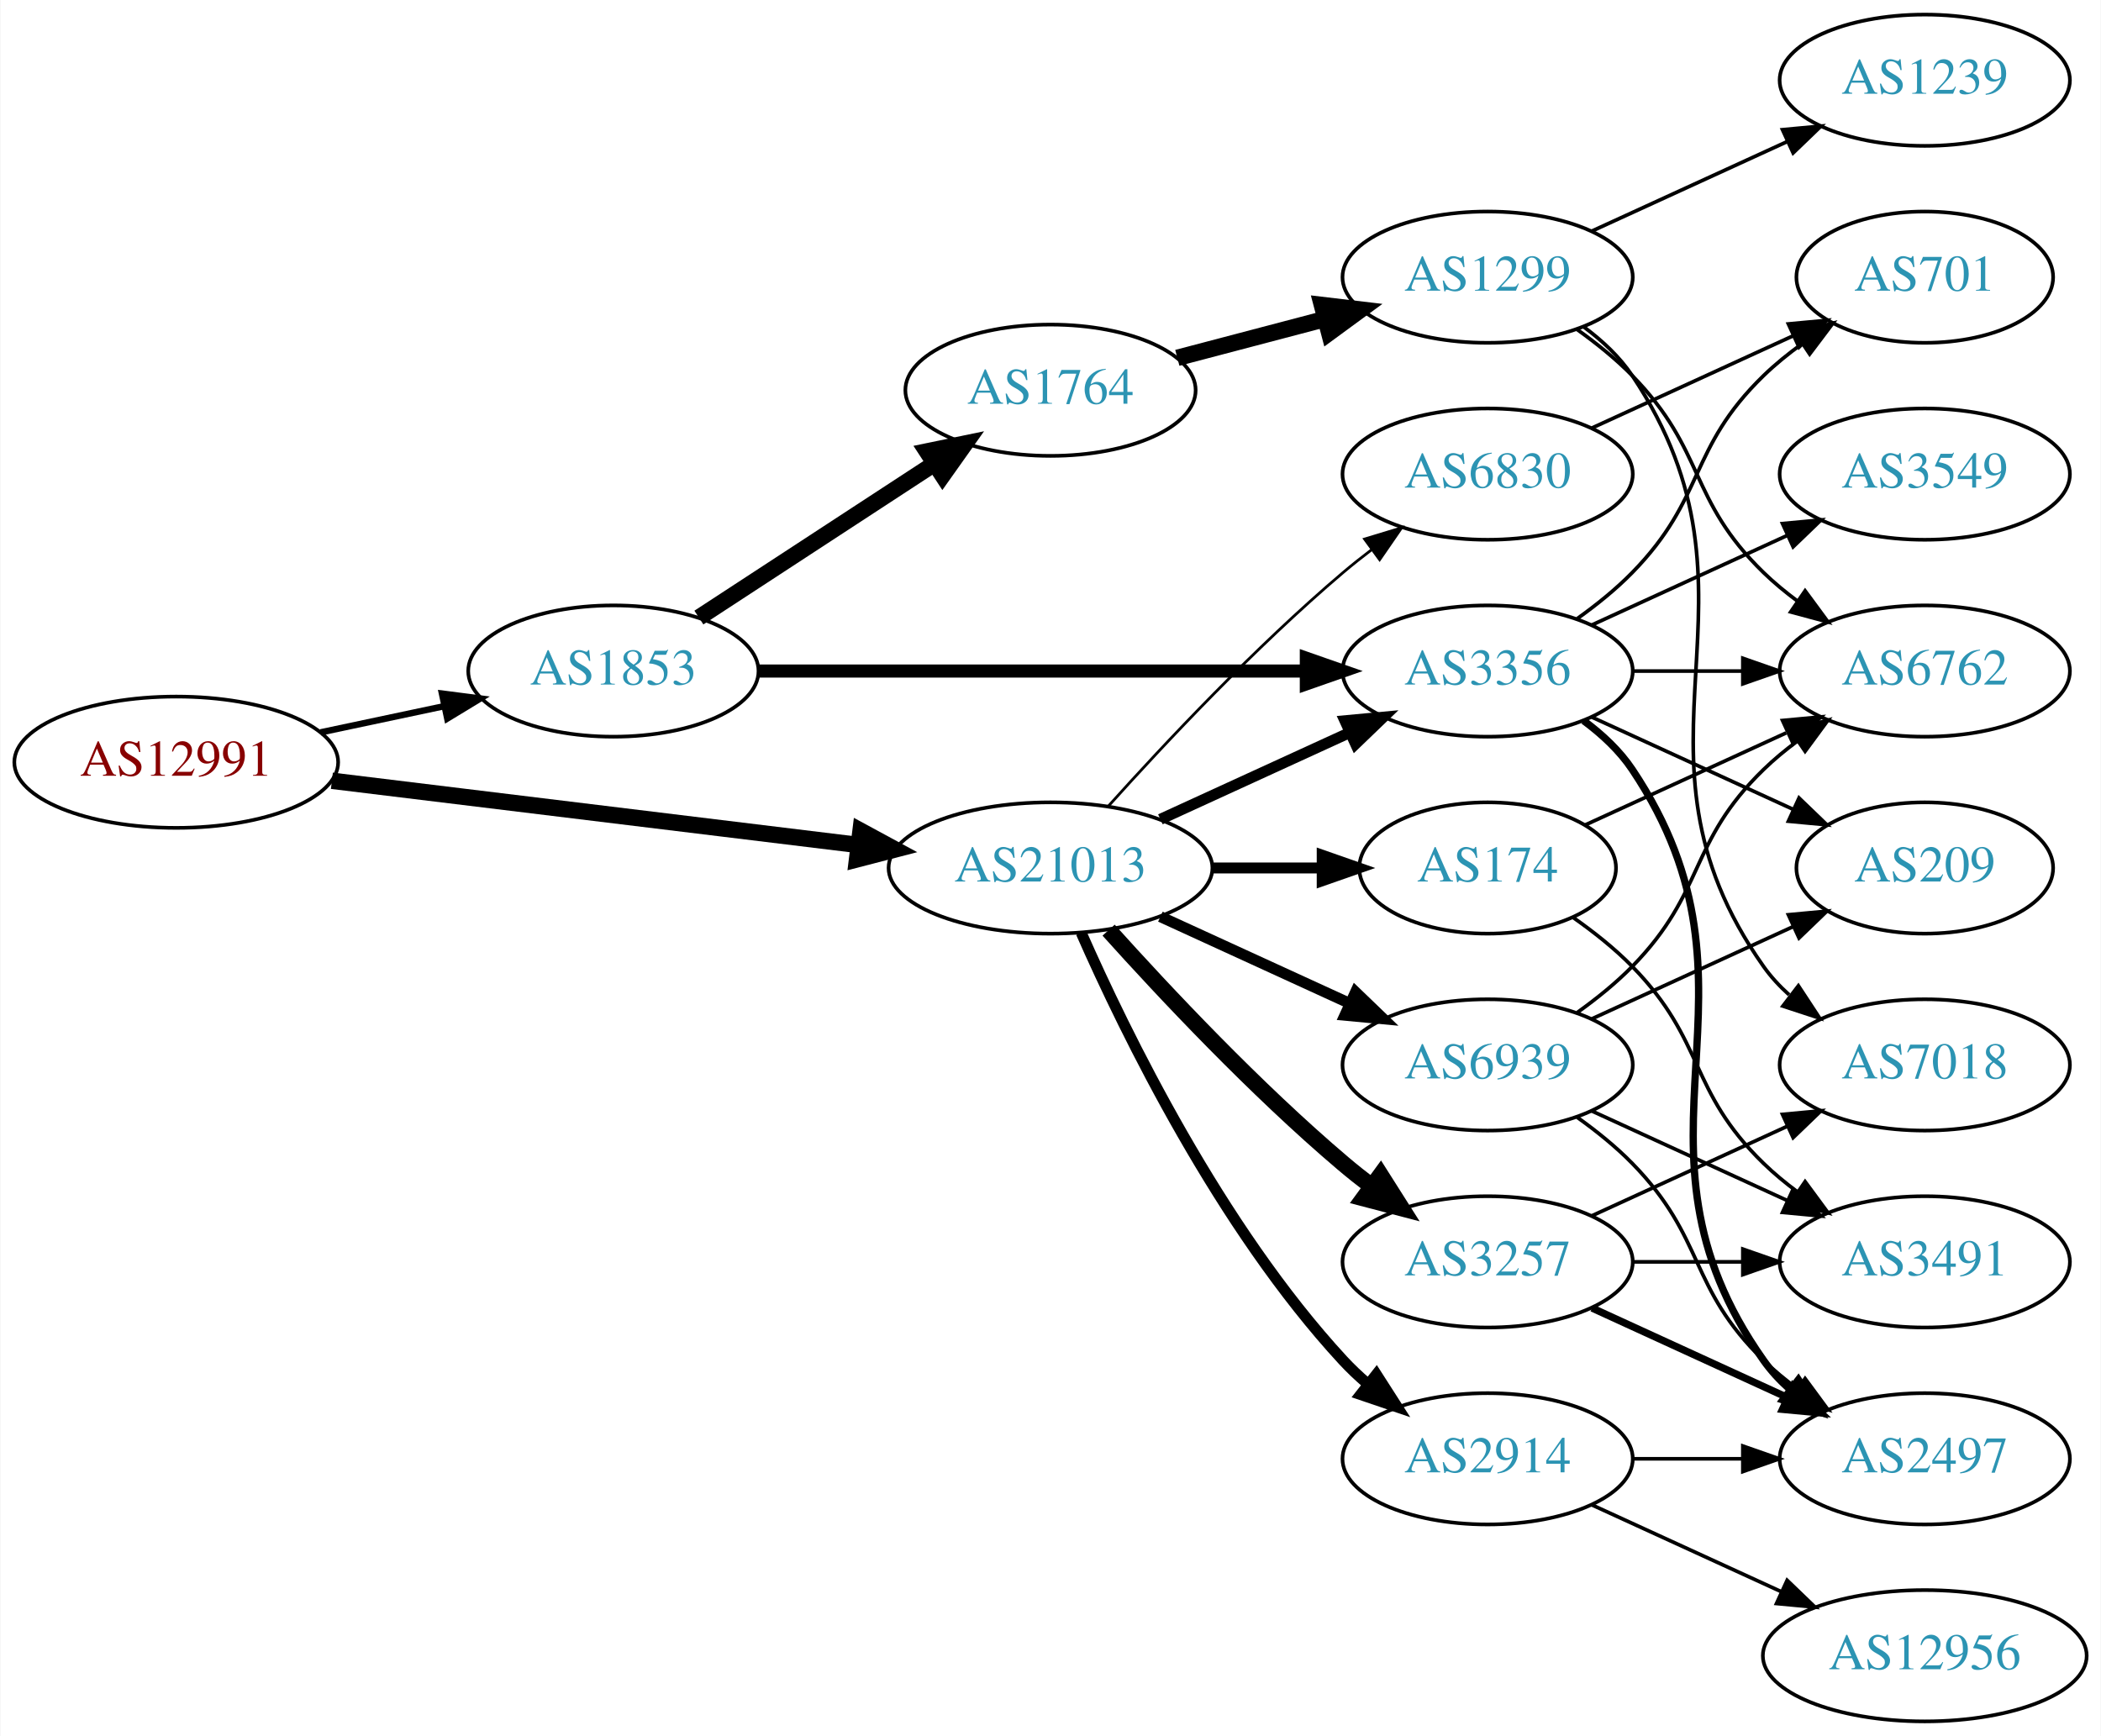
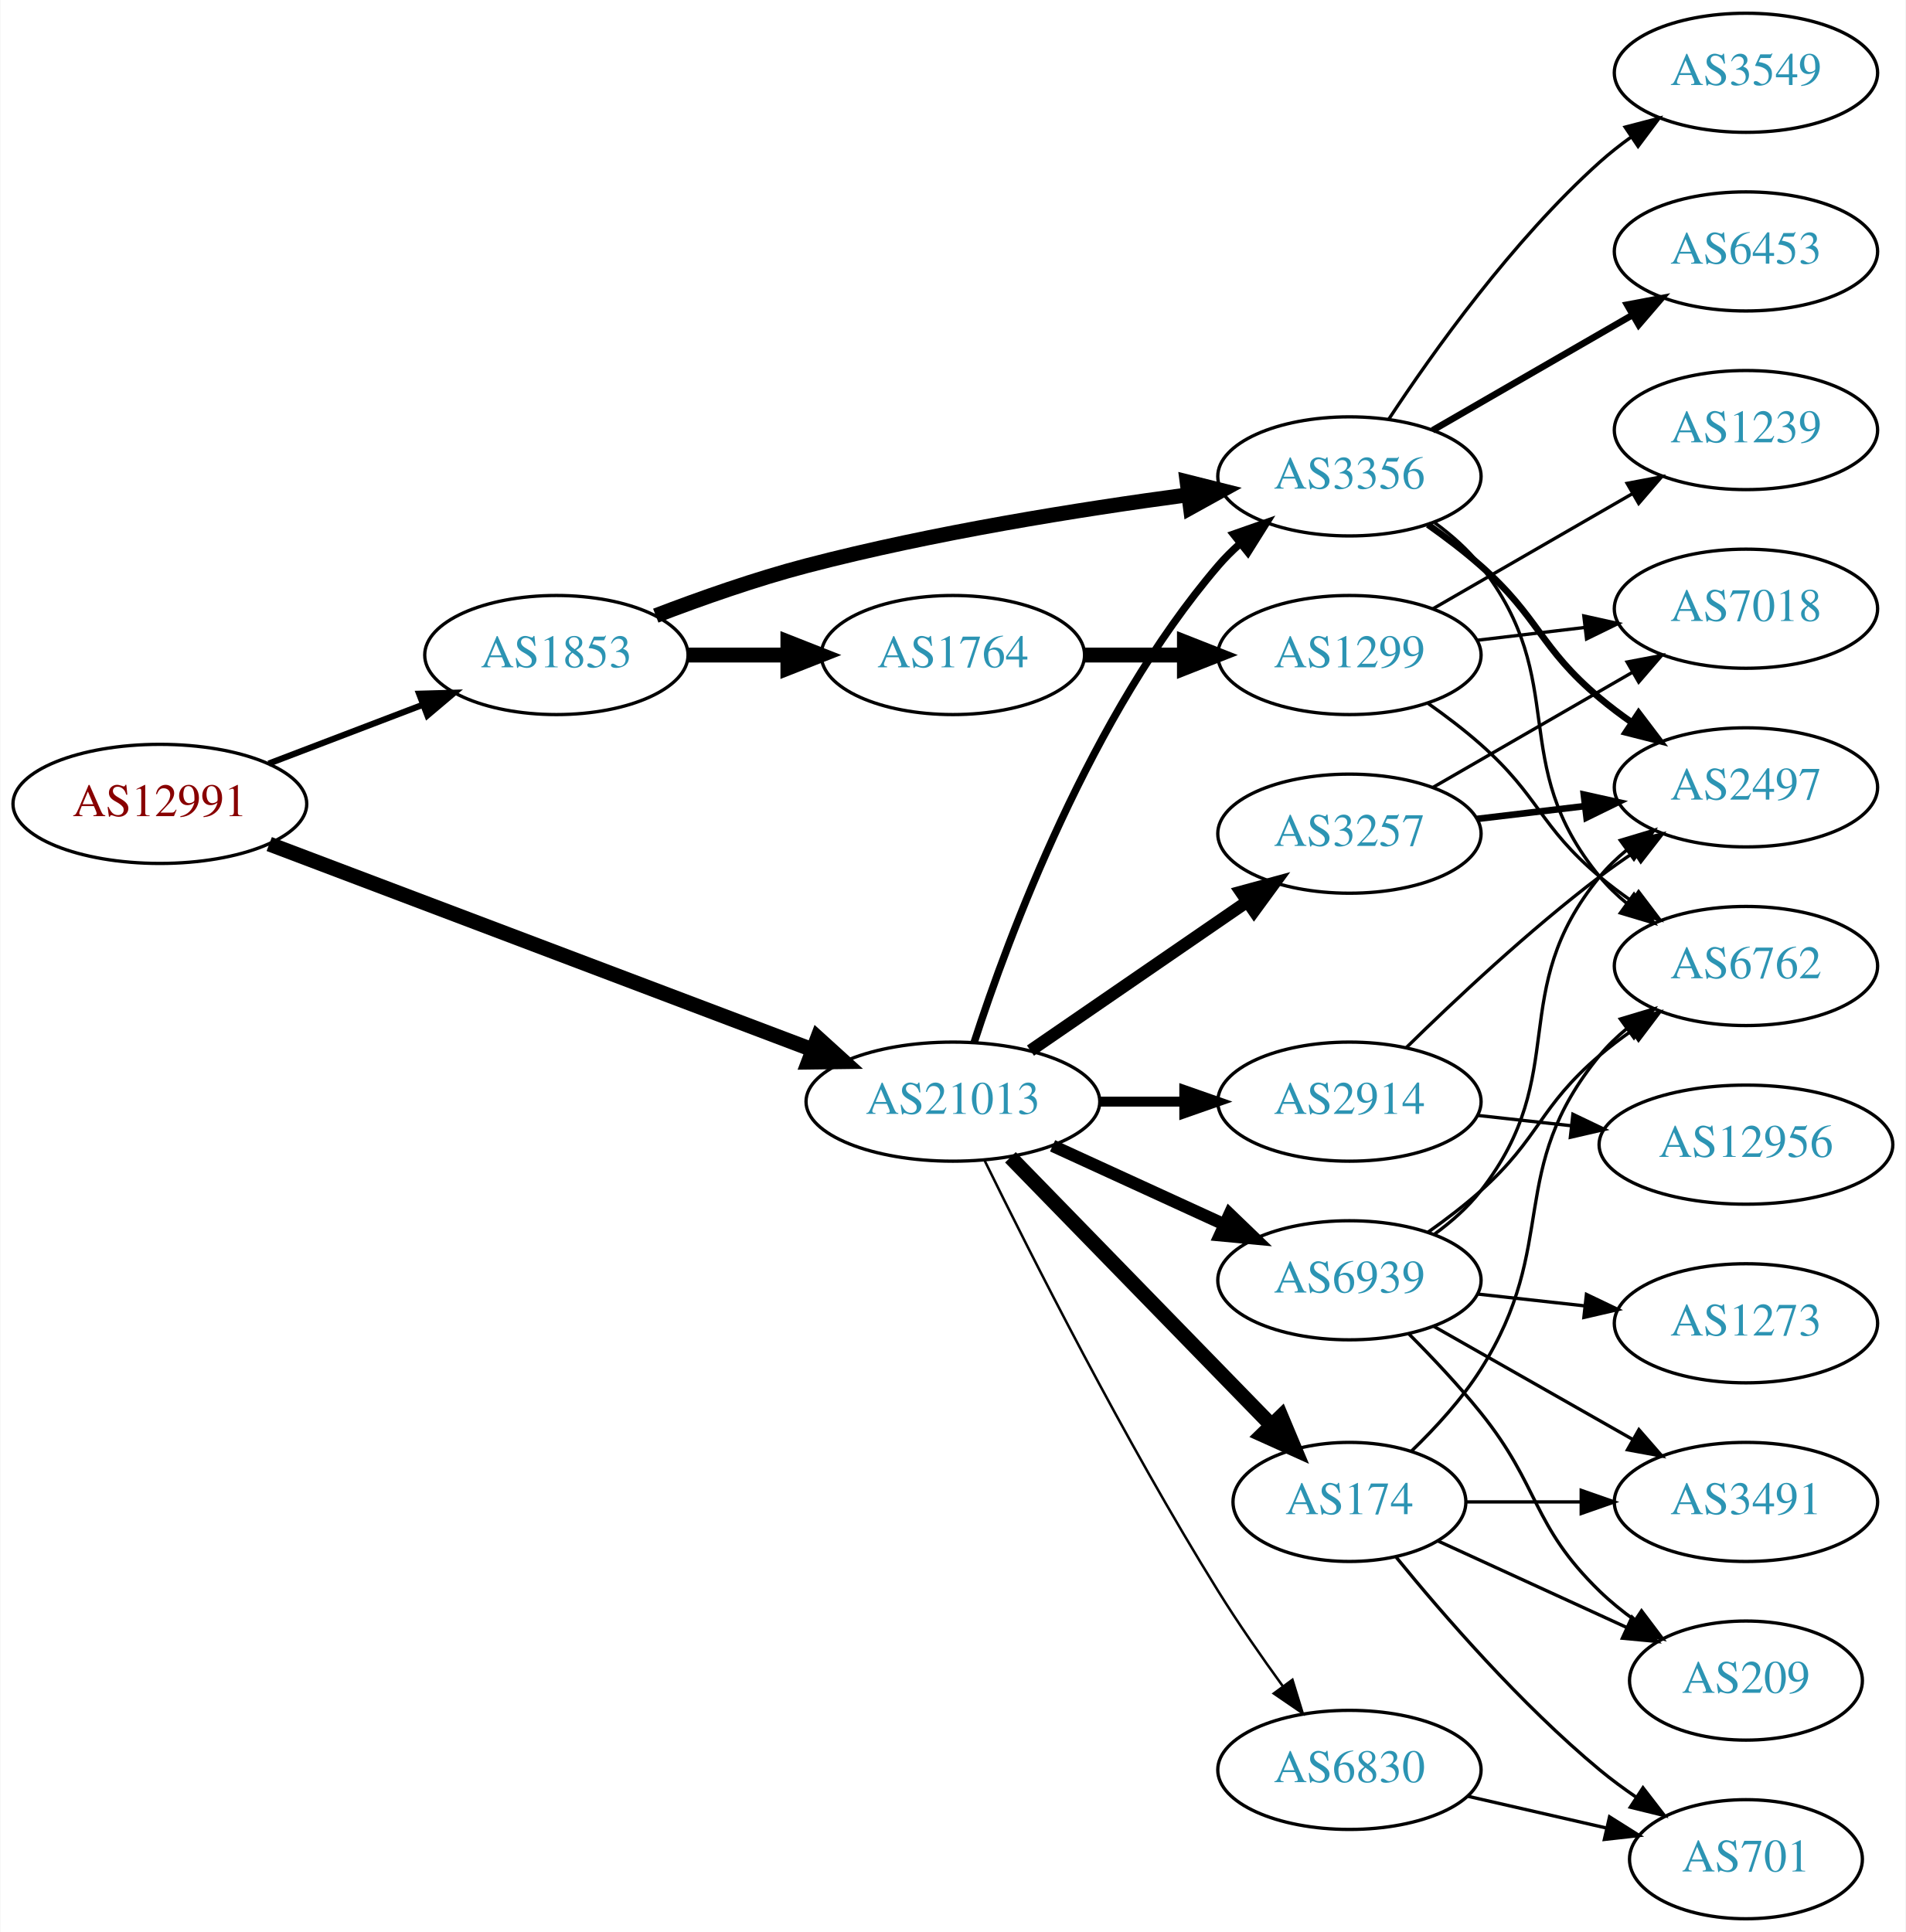
- <svg xmlns="http://www.w3.org/2000/svg" xmlns:xlink="http://www.w3.org/1999/xlink" width="576pt" height="476pt" viewBox="0.00 0.00 575.76 476.00">
-   <g id="graph0" class="graph" transform="scale(1 1) rotate(0) translate(4 472)">
-     <polygon fill="white" stroke="none" points="-4,4 -4,-472 571.762,-472 571.762,4 -4,4" />
+ <svg xmlns="http://www.w3.org/2000/svg" xmlns:xlink="http://www.w3.org/1999/xlink" width="576pt" height="584pt" viewBox="0.00 0.00 575.76 584.00">
+   <g id="graph0" class="graph" transform="scale(1 1) rotate(0) translate(4 580)">
+     <polygon fill="white" stroke="none" points="-4,4 -4,-580 571.762,-580 571.762,4 -4,4" />
    <g id="node1" class="node">
      <g id="a_node1">
        <a xlink:href="/asn/12991" xlink:title="AS12991 ~ Rechenzentrum [AT]">
-           <ellipse fill="#ffffff" stroke="black" cx="44.196" cy="-263" rx="44.393" ry="18" />
-           <text text-anchor="middle" x="44.196" y="-259.3" font-family="Times,serif" font-size="14.00" fill="#880000">AS12991</text>
+           <ellipse fill="#ffffff" stroke="black" cx="44.196" cy="-337" rx="44.393" ry="18" />
+           <text text-anchor="middle" x="44.196" y="-333.3" font-family="Times,serif" font-size="14.00" fill="#880000">AS12991</text>
        </a>
      </g>
    </g>
    <g id="node2" class="node">
      <g id="a_node2">
        <a xlink:href="/asn/1853" xlink:title="AS1853 ~ ACOnet Backbone [AT]">
-           <ellipse fill="#ffffff" stroke="black" cx="164.039" cy="-288" rx="39.794" ry="18" />
-           <text text-anchor="middle" x="164.039" y="-284.3" font-family="Times,serif" font-size="14.00" fill="#2c94b3">AS1853</text>
+           <ellipse fill="#ffffff" stroke="black" cx="164.039" cy="-382" rx="39.794" ry="18" />
+           <text text-anchor="middle" x="164.039" y="-378.3" font-family="Times,serif" font-size="14.00" fill="#2c94b3">AS1853</text>
        </a>
      </g>
    </g>
    <g id="edge1" class="edge">
-       <path fill="none" stroke="black" stroke-width="1.761" d="M83.782,-271.186C94.575,-273.476 106.404,-275.985 117.556,-278.351" />
-       <polygon fill="black" stroke="black" stroke-width="1.761" points="117.048,-281.821 127.557,-280.473 118.501,-274.974 117.048,-281.821" />
+       <path fill="none" stroke="black" stroke-width="1.875" d="M77.086,-349.178C91.4,-354.644 108.432,-361.148 123.544,-366.918" />
+       <polygon fill="black" stroke="black" stroke-width="1.875" points="122.559,-370.289 133.15,-370.586 125.056,-363.749 122.559,-370.289" />
    </g>
    <g id="node3" class="node">
      <g id="a_node3">
        <a xlink:href="/asn/21013" xlink:title="AS21013 ~ Wels, AT [AT]">
-           <ellipse fill="#ffffff" stroke="black" cx="283.881" cy="-234" rx="44.393" ry="18" />
-           <text text-anchor="middle" x="283.881" y="-230.3" font-family="Times,serif" font-size="14.00" fill="#2c94b3">AS21013</text>
+           <ellipse fill="#ffffff" stroke="black" cx="283.881" cy="-247" rx="44.393" ry="18" />
+           <text text-anchor="middle" x="283.881" y="-243.3" font-family="Times,serif" font-size="14.00" fill="#2c94b3">AS21013</text>
        </a>
      </g>
    </g>
    <g id="edge2" class="edge">
-       <path fill="none" stroke="black" stroke-width="4.5" d="M86.87,-257.915C127.052,-253.013 187.969,-245.58 231.215,-240.304" />
-       <polygon fill="black" stroke="black" stroke-width="4.5" points="231.806,-244.198 241.255,-239.079 230.852,-236.381 231.806,-244.198" />
+       <path fill="none" stroke="black" stroke-width="4.5" d="M77.251,-324.862C119.721,-308.781 194.704,-280.389 241.434,-262.694" />
+       <polygon fill="black" stroke="black" stroke-width="4.5" points="242.997,-266.312 250.955,-259.089 240.209,-258.948 242.997,-266.312" />
    </g>
    <g id="node4" class="node">
      <g id="a_node4">
-         <a xlink:href="/asn/1764" xlink:title="AS1764 ~ NEXTLAYER-AS [AT]">
-           <ellipse fill="#ffffff" stroke="black" cx="283.881" cy="-365" rx="39.794" ry="18" />
-           <text text-anchor="middle" x="283.881" y="-361.3" font-family="Times,serif" font-size="14.00" fill="#2c94b3">AS1764</text>
+         <a xlink:href="/asn/3356" xlink:title="AS3356 ~ Level 3 Parent, LLC [US]">
+           <ellipse fill="#ffffff" stroke="black" cx="403.724" cy="-436" rx="39.794" ry="18" />
+           <text text-anchor="middle" x="403.724" y="-432.3" font-family="Times,serif" font-size="14.00" fill="#2c94b3">AS3356</text>
        </a>
      </g>
    </g>
    <g id="edge3" class="edge">
-       <path fill="none" stroke="black" stroke-width="4.5" d="M187.481,-302.664C205.747,-314.599 231.724,-331.573 251.959,-344.795" />
-       <polygon fill="black" stroke="black" stroke-width="4.5" points="249.997,-348.216 260.522,-350.39 254.305,-341.624 249.997,-348.216" />
+       <path fill="none" stroke="black" stroke-width="4.5" d="M194.074,-393.903C207.731,-399.138 224.352,-404.993 239.685,-409 277.883,-418.981 322.124,-426.033 354.875,-430.421" />
+       <polygon fill="black" stroke="black" stroke-width="4.5" points="354.657,-434.364 365.082,-431.753 355.675,-426.555 354.657,-434.364" />
    </g>
    <g id="node5" class="node">
      <g id="a_node5">
-         <a xlink:href="/asn/3356" xlink:title="AS3356 ~ Level 3 Parent, LLC [US]">
-           <ellipse fill="#ffffff" stroke="black" cx="403.724" cy="-288" rx="39.794" ry="18" />
-           <text text-anchor="middle" x="403.724" y="-284.3" font-family="Times,serif" font-size="14.00" fill="#2c94b3">AS3356</text>
+         <a xlink:href="/asn/1764" xlink:title="AS1764 ~ NEXTLAYER-AS [AT]">
+           <ellipse fill="#ffffff" stroke="black" cx="283.881" cy="-382" rx="39.794" ry="18" />
+           <text text-anchor="middle" x="283.881" y="-378.3" font-family="Times,serif" font-size="14.00" fill="#2c94b3">AS1764</text>
        </a>
      </g>
    </g>
    <g id="edge4" class="edge">
-       <path fill="none" stroke="black" stroke-width="3.6" d="M203.756,-288C244.674,-288 309.314,-288 353.749,-288" />
-       <polygon fill="black" stroke="black" stroke-width="3.6" points="354.023,-291.5 364.023,-288 354.023,-284.5 354.023,-291.5" />
-     </g>
-     <g id="edge19" class="edge">
-       <path fill="none" stroke="black" stroke-width="3" d="M314.011,-247.348C329.622,-254.502 349.02,-263.391 365.692,-271.03" />
-       <polygon fill="black" stroke="black" stroke-width="3" points="364.595,-274.378 375.144,-275.362 367.511,-268.014 364.595,-274.378" />
+       <path fill="none" stroke="black" stroke-width="4.5" d="M203.951,-382C213.505,-382 223.854,-382 233.817,-382" />
+       <polygon fill="black" stroke="black" stroke-width="4.5" points="234.009,-385.938 244.009,-382 234.009,-378.063 234.009,-385.938" />
+     </g>
+     <g id="edge18" class="edge">
+       <path fill="none" stroke="black" stroke-width="2.25" d="M290.328,-264.991C300.642,-296.816 325.505,-363.927 364.077,-409 366.023,-411.274 368.201,-413.449 370.506,-415.507" />
+       <polygon fill="black" stroke="black" stroke-width="2.25" points="368.676,-418.524 378.675,-422.027 373.043,-413.053 368.676,-418.524" />
+     </g>
+     <g id="node13" class="node">
+       <g id="a_node13">
+         <a xlink:href="/asn/174" xlink:title="AS174 ~ Cogent Communications [US]">
+           <ellipse fill="#ffffff" stroke="black" cx="403.724" cy="-126" rx="35.194" ry="18" />
+           <text text-anchor="middle" x="403.724" y="-122.3" font-family="Times,serif" font-size="14.00" fill="#2c94b3">AS174</text>
+         </a>
+       </g>
+     </g>
+     <g id="edge13" class="edge">
+       <path fill="none" stroke="black" stroke-width="4.5" d="M301.267,-230.175C321.81,-209.081 357.126,-172.819 380.2,-149.127" />
+       <polygon fill="black" stroke="black" stroke-width="4.5" points="383.071,-151.823 387.227,-141.912 377.429,-146.329 383.071,-151.823" />
    </g>
    <g id="node14" class="node">
      <g id="a_node14">
-         <a xlink:href="/asn/2914" xlink:title="AS2914 ~ NTT America, Inc. [US]">
-           <ellipse fill="#ffffff" stroke="black" cx="403.724" cy="-72" rx="39.794" ry="18" />
-           <text text-anchor="middle" x="403.724" y="-68.3" font-family="Times,serif" font-size="14.00" fill="#2c94b3">AS2914</text>
+         <a xlink:href="/asn/3257" xlink:title="AS3257 ~ GTT [DE]">
+           <ellipse fill="#ffffff" stroke="black" cx="403.724" cy="-328" rx="39.794" ry="18" />
+           <text text-anchor="middle" x="403.724" y="-324.3" font-family="Times,serif" font-size="14.00" fill="#2c94b3">AS3257</text>
        </a>
      </g>
    </g>
    <g id="edge14" class="edge">
-       <path fill="none" stroke="black" stroke-width="3" d="M292.297,-216.239C304.365,-188.817 330.337,-135.527 364.077,-99 366.108,-96.802 368.347,-94.681 370.693,-92.66" />
-       <polygon fill="black" stroke="black" stroke-width="3" points="373.22,-95.126 378.937,-86.206 368.905,-89.614 373.22,-95.126" />
+       <path fill="none" stroke="black" stroke-width="3.75" d="M307.324,-262.426C325.905,-275.198 352.466,-293.455 372.846,-307.463" />
+       <polygon fill="black" stroke="black" stroke-width="3.75" points="370.936,-310.398 381.16,-313.178 374.902,-304.629 370.936,-310.398" />
    </g>
    <g id="node15" class="node">
      <g id="a_node15">
-         <a xlink:href="/asn/3257" xlink:title="AS3257 ~ GTT [DE]">
-           <ellipse fill="#ffffff" stroke="black" cx="403.724" cy="-126" rx="39.794" ry="18" />
-           <text text-anchor="middle" x="403.724" y="-122.3" font-family="Times,serif" font-size="14.00" fill="#2c94b3">AS3257</text>
+         <a xlink:href="/asn/2914" xlink:title="AS2914 ~ NTT America, Inc. [US]">
+           <ellipse fill="#ffffff" stroke="black" cx="403.724" cy="-247" rx="39.794" ry="18" />
+           <text text-anchor="middle" x="403.724" y="-243.3" font-family="Times,serif" font-size="14.00" fill="#2c94b3">AS2914</text>
        </a>
      </g>
    </g>
    <g id="edge15" class="edge">
-       <path fill="none" stroke="black" stroke-width="4.5" d="M299.814,-216.956C315.14,-199.903 340.075,-173.35 364.077,-153 366.574,-150.883 369.235,-148.768 371.946,-146.707" />
-       <polygon fill="black" stroke="black" stroke-width="4.5" points="374.37,-149.812 380.123,-140.734 369.725,-143.453 374.37,-149.812" />
+       <path fill="none" stroke="black" stroke-width="3" d="M328.092,-247C336.405,-247 345.168,-247 353.65,-247" />
+       <polygon fill="black" stroke="black" stroke-width="3" points="353.809,-250.5 363.809,-247 353.809,-243.5 353.809,-250.5" />
    </g>
    <g id="node16" class="node">
      <g id="a_node16">
        <a xlink:href="/asn/6830" xlink:title="AS6830 ~ LGI-UPC [AT]">
-           <ellipse fill="#ffffff" stroke="black" cx="403.724" cy="-342" rx="39.794" ry="18" />
-           <text text-anchor="middle" x="403.724" y="-338.3" font-family="Times,serif" font-size="14.00" fill="#2c94b3">AS6830</text>
+           <ellipse fill="#ffffff" stroke="black" cx="403.724" cy="-45" rx="39.794" ry="18" />
+           <text text-anchor="middle" x="403.724" y="-41.3" font-family="Times,serif" font-size="14.00" fill="#2c94b3">AS6830</text>
        </a>
      </g>
    </g>
    <g id="edge16" class="edge">
-       <path fill="none" stroke="black" stroke-width="0.75" d="M299.814,-251.044C315.14,-268.097 340.075,-294.65 364.077,-315 366.574,-317.117 369.235,-319.232 371.946,-321.293" />
-       <polygon fill="black" stroke="black" stroke-width="0.75" points="369.983,-324.194 380.123,-327.266 374.112,-318.541 369.983,-324.194" />
+       <path fill="none" stroke="black" stroke-width="0.75" d="M293.432,-229.27C307.239,-201.072 335.765,-144.537 364.077,-99 370.074,-89.355 377.179,-79.136 383.65,-70.214" />
+       <polygon fill="black" stroke="black" stroke-width="0.75" points="386.499,-72.247 389.604,-62.117 380.86,-68.1 386.499,-72.247" />
    </g>
    <g id="node17" class="node">
      <g id="a_node17">
-         <a xlink:href="/asn/174" xlink:title="AS174 ~ Cogent Communications [US]">
-           <ellipse fill="#ffffff" stroke="black" cx="403.724" cy="-234" rx="35.194" ry="18" />
-           <text text-anchor="middle" x="403.724" y="-230.3" font-family="Times,serif" font-size="14.00" fill="#2c94b3">AS174</text>
+         <a xlink:href="/asn/6939" xlink:title="AS6939 ~ Hurricane Electric LLC [US]">
+           <ellipse fill="#ffffff" stroke="black" cx="403.724" cy="-193" rx="39.794" ry="18" />
+           <text text-anchor="middle" x="403.724" y="-189.3" font-family="Times,serif" font-size="14.00" fill="#2c94b3">AS6939</text>
        </a>
      </g>
    </g>
    <g id="edge17" class="edge">
-       <path fill="none" stroke="black" stroke-width="3" d="M328.092,-234C337.94,-234 348.42,-234 358.317,-234" />
-       <polygon fill="black" stroke="black" stroke-width="3" points="358.369,-237.5 368.369,-234 358.369,-230.5 358.369,-237.5" />
-     </g>
-     <g id="node18" class="node">
-       <g id="a_node18">
-         <a xlink:href="/asn/6939" xlink:title="AS6939 ~ Hurricane Electric LLC [US]">
-           <ellipse fill="#ffffff" stroke="black" cx="403.724" cy="-180" rx="39.794" ry="18" />
-           <text text-anchor="middle" x="403.724" y="-176.3" font-family="Times,serif" font-size="14.00" fill="#2c94b3">AS6939</text>
-         </a>
-       </g>
-     </g>
-     <g id="edge18" class="edge">
-       <path fill="none" stroke="black" stroke-width="3" d="M314.011,-220.652C329.622,-213.498 349.02,-204.609 365.692,-196.97" />
-       <polygon fill="black" stroke="black" stroke-width="3" points="367.511,-199.986 375.144,-192.638 364.595,-193.622 367.511,-199.986" />
+       <path fill="none" stroke="black" stroke-width="3.75" d="M314.011,-233.652C329.622,-226.498 349.02,-217.609 365.692,-209.97" />
+       <polygon fill="black" stroke="black" stroke-width="3.75" points="367.511,-212.986 375.144,-205.638 364.595,-206.622 367.511,-212.986" />
    </g>
    <g id="node6" class="node">
      <g id="a_node6">
-         <a xlink:href="/asn/1299" xlink:title="AS1299 ~ Telia Carrier [EU]">
-           <ellipse fill="#ffffff" stroke="black" cx="403.724" cy="-396" rx="39.794" ry="18" />
-           <text text-anchor="middle" x="403.724" y="-392.3" font-family="Times,serif" font-size="14.00" fill="#2c94b3">AS1299</text>
-         </a>
-       </g>
-     </g>
-     <g id="edge5" class="edge">
-       <path fill="none" stroke="black" stroke-width="4.5" d="M318.65,-373.883C331.224,-377.191 345.679,-380.994 359.017,-384.502" />
-       <polygon fill="black" stroke="black" stroke-width="4.5" points="358.277,-388.379 368.95,-387.115 360.281,-380.763 358.277,-388.379" />
-     </g>
-     <g id="node7" class="node">
-       <g id="a_node7">
-         <a xlink:href="/asn/2497" xlink:title="AS2497 ~ Internet Initiative Japan Inc. [JP]">
-           <ellipse fill="#ffffff" stroke="black" cx="523.566" cy="-72" rx="39.794" ry="18" />
-           <text text-anchor="middle" x="523.566" y="-68.3" font-family="Times,serif" font-size="14.00" fill="#2c94b3">AS2497</text>
-         </a>
-       </g>
-     </g>
-     <g id="edge6" class="edge">
-       <path fill="none" stroke="black" stroke-width="2" d="M430.043,-274.393C435.099,-270.649 439.91,-266.169 443.37,-261 484.395,-199.706 436.791,-159.225 479.37,-99 481.361,-96.184 483.748,-93.599 486.364,-91.24" />
-       <polygon fill="black" stroke="black" stroke-width="2" points="488.917,-93.694 494.733,-84.838 484.664,-88.135 488.917,-93.694" />
-     </g>
-     <g id="node8" class="node">
-       <g id="a_node8">
-         <a xlink:href="/asn/3549" xlink:title="AS3549 ~ Level 3 Parent, LLC [US]">
-           <ellipse fill="#ffffff" stroke="black" cx="523.566" cy="-342" rx="39.794" ry="18" />
-           <text text-anchor="middle" x="523.566" y="-338.3" font-family="Times,serif" font-size="14.00" fill="#2c94b3">AS3549</text>
-         </a>
-       </g>
-     </g>
-     <g id="edge7" class="edge">
-       <path fill="none" stroke="black" d="M432.353,-300.661C448.31,-307.973 468.58,-317.261 485.863,-325.181" />
-       <polygon fill="black" stroke="black" points="484.562,-328.435 495.111,-329.419 487.478,-322.071 484.562,-328.435" />
-     </g>
-     <g id="node9" class="node">
-       <g id="a_node9">
        <a xlink:href="/asn/6762" xlink:title="AS6762 ~ TELECOM ITALIA SPARKLE S.p.A. [IT]">
          <ellipse fill="#ffffff" stroke="black" cx="523.566" cy="-288" rx="39.794" ry="18" />
          <text text-anchor="middle" x="523.566" y="-284.3" font-family="Times,serif" font-size="14.00" fill="#2c94b3">AS6762</text>
        </a>
      </g>
    </g>
+     <g id="edge5" class="edge">
+       <path fill="none" stroke="black" d="M429.493,-421.995C434.578,-418.272 439.54,-413.901 443.37,-409 470.918,-373.751 450.93,-349.533 479.37,-315 481.76,-312.099 484.546,-309.417 487.532,-306.961" />
+       <polygon fill="black" stroke="black" points="489.723,-309.696 495.767,-300.994 485.615,-304.028 489.723,-309.696" />
+     </g>
+     <g id="node7" class="node">
+       <g id="a_node7">
+         <a xlink:href="/asn/3549" xlink:title="AS3549 ~ Level 3 Parent, LLC [US]">
+           <ellipse fill="#ffffff" stroke="black" cx="523.566" cy="-558" rx="39.794" ry="18" />
+           <text text-anchor="middle" x="523.566" y="-554.3" font-family="Times,serif" font-size="14.00" fill="#2c94b3">AS3549</text>
+         </a>
+       </g>
+     </g>
+     <g id="edge6" class="edge">
+       <path fill="none" stroke="black" d="M415.589,-453.252C428.912,-473.5 452.996,-507.315 479.37,-531 482.321,-533.65 485.563,-536.2 488.905,-538.604" />
+       <polygon fill="black" stroke="black" points="487.053,-541.576 497.305,-544.251 490.959,-535.767 487.053,-541.576" />
+     </g>
+     <g id="node8" class="node">
+       <g id="a_node8">
+         <a xlink:href="/asn/2497" xlink:title="AS2497 ~ Internet Initiative Japan Inc. [JP]">
+           <ellipse fill="#ffffff" stroke="black" cx="523.566" cy="-342" rx="39.794" ry="18" />
+           <text text-anchor="middle" x="523.566" y="-338.3" font-family="Times,serif" font-size="14.00" fill="#2c94b3">AS2497</text>
+         </a>
+       </g>
+     </g>
+     <g id="edge7" class="edge">
+       <path fill="none" stroke="black" stroke-width="2" d="M427.451,-421.411C432.851,-417.6 438.464,-413.337 443.37,-409 461.29,-393.159 461.051,-384.377 479.37,-369 482.408,-366.45 485.707,-363.965 489.082,-361.601" />
+       <polygon fill="black" stroke="black" stroke-width="2" points="491.125,-364.446 497.525,-356.002 487.256,-358.612 491.125,-364.446" />
+     </g>
+     <g id="node9" class="node">
+       <g id="a_node9">
+         <a xlink:href="/asn/6453" xlink:title="AS6453 ~ TATA COMMUNICATIONS (AMERICA) INC [US]">
+           <ellipse fill="#ffffff" stroke="black" cx="523.566" cy="-504" rx="39.794" ry="18" />
+           <text text-anchor="middle" x="523.566" y="-500.3" font-family="Times,serif" font-size="14.00" fill="#2c94b3">AS6453</text>
+         </a>
+       </g>
+     </g>
    <g id="edge8" class="edge">
-       <path fill="none" stroke="black" d="M443.636,-288C453.19,-288 463.539,-288 473.502,-288" />
-       <polygon fill="black" stroke="black" points="473.695,-291.5 483.695,-288 473.694,-284.5 473.695,-291.5" />
+       <path fill="none" stroke="black" stroke-width="2" d="M428.855,-449.925C446.294,-459.988 470.068,-473.707 489.306,-484.808" />
+       <polygon fill="black" stroke="black" stroke-width="2" points="487.651,-487.893 498.062,-489.86 491.15,-481.83 487.651,-487.893" />
    </g>
    <g id="node10" class="node">
      <g id="a_node10">
-         <a xlink:href="/asn/701" xlink:title="AS701 ~ UUNET [US]">
-           <ellipse fill="#ffffff" stroke="black" cx="523.566" cy="-396" rx="35.194" ry="18" />
-           <text text-anchor="middle" x="523.566" y="-392.3" font-family="Times,serif" font-size="14.00" fill="#2c94b3">AS701</text>
+         <a xlink:href="/asn/1299" xlink:title="AS1299 ~ Telia Carrier [EU]">
+           <ellipse fill="#ffffff" stroke="black" cx="403.724" cy="-382" rx="39.794" ry="18" />
+           <text text-anchor="middle" x="403.724" y="-378.3" font-family="Times,serif" font-size="14.00" fill="#2c94b3">AS1299</text>
        </a>
      </g>
    </g>
    <g id="edge9" class="edge">
-       <path fill="none" stroke="black" d="M428.318,-302.389C433.574,-306.148 438.906,-310.437 443.37,-315 463.543,-335.617 458.677,-348.906 479.37,-369 482.598,-372.134 486.249,-375.089 490.027,-377.812" />
-       <polygon fill="black" stroke="black" points="488.125,-380.75 498.387,-383.383 492.006,-374.925 488.125,-380.75" />
+       <path fill="none" stroke="black" stroke-width="4.5" d="M323.794,-382C333.347,-382 343.697,-382 353.659,-382" />
+       <polygon fill="black" stroke="black" stroke-width="4.5" points="353.852,-385.938 363.852,-382 353.852,-378.063 353.852,-385.938" />
+     </g>
+     <g id="edge10" class="edge">
+       <path fill="none" stroke="black" d="M427.451,-367.411C432.851,-363.6 438.464,-359.337 443.37,-355 461.29,-339.159 461.051,-330.377 479.37,-315 482.408,-312.45 485.707,-309.965 489.082,-307.601" />
+       <polygon fill="black" stroke="black" points="491.125,-310.446 497.525,-302.002 487.256,-304.612 491.125,-310.446" />
    </g>
    <g id="node11" class="node">
      <g id="a_node11">
-         <a xlink:href="/asn/209" xlink:title="AS209 ~ CenturyLink Communications, LLC [US]">
-           <ellipse fill="#ffffff" stroke="black" cx="523.566" cy="-234" rx="35.194" ry="18" />
-           <text text-anchor="middle" x="523.566" y="-230.3" font-family="Times,serif" font-size="14.00" fill="#2c94b3">AS209</text>
-         </a>
-       </g>
-     </g>
-     <g id="edge10" class="edge">
-       <path fill="none" stroke="black" d="M432.353,-275.339C448.769,-267.817 469.75,-258.202 487.347,-250.139" />
-       <polygon fill="black" stroke="black" points="489.092,-253.189 496.725,-245.842 486.176,-246.826 489.092,-253.189" />
-     </g>
-     <g id="edge12" class="edge">
-       <path fill="none" stroke="black" d="M428.318,-381.611C433.574,-377.852 438.906,-373.563 443.37,-369 463.543,-348.383 458.677,-335.094 479.37,-315 482.215,-312.237 485.389,-309.614 488.689,-307.166" />
-       <polygon fill="black" stroke="black" points="490.755,-309.994 497.037,-301.462 486.806,-304.214 490.755,-309.994" />
+         <a xlink:href="/asn/1239" xlink:title="AS1239 ~ Sprint [US]">
+           <ellipse fill="#ffffff" stroke="black" cx="523.566" cy="-450" rx="39.794" ry="18" />
+           <text text-anchor="middle" x="523.566" y="-446.3" font-family="Times,serif" font-size="14.00" fill="#2c94b3">AS1239</text>
+         </a>
+       </g>
+     </g>
+     <g id="edge11" class="edge">
+       <path fill="none" stroke="black" d="M428.855,-395.925C446.294,-405.988 470.068,-419.707 489.306,-430.808" />
+       <polygon fill="black" stroke="black" points="487.651,-433.893 498.062,-435.86 491.15,-427.83 487.651,-433.893" />
    </g>
    <g id="node12" class="node">
      <g id="a_node12">
        <a xlink:href="/asn/7018" xlink:title="AS7018 ~ AT&amp;T Services, Inc. [US]">
-           <ellipse fill="#ffffff" stroke="black" cx="523.566" cy="-180" rx="39.794" ry="18" />
-           <text text-anchor="middle" x="523.566" y="-176.3" font-family="Times,serif" font-size="14.00" fill="#2c94b3">AS7018</text>
-         </a>
-       </g>
-     </g>
-     <g id="edge11" class="edge">
-       <path fill="none" stroke="black" d="M430.043,-382.393C435.099,-378.649 439.91,-374.169 443.37,-369 484.395,-307.706 436.791,-267.225 479.37,-207 481.361,-204.184 483.748,-201.599 486.364,-199.24" />
-       <polygon fill="black" stroke="black" points="488.917,-201.694 494.733,-192.838 484.664,-196.135 488.917,-201.694" />
-     </g>
-     <g id="node13" class="node">
-       <g id="a_node13">
-         <a xlink:href="/asn/1239" xlink:title="AS1239 ~ Sprint [US]">
-           <ellipse fill="#ffffff" stroke="black" cx="523.566" cy="-450" rx="39.794" ry="18" />
-           <text text-anchor="middle" x="523.566" y="-446.3" font-family="Times,serif" font-size="14.00" fill="#2c94b3">AS1239</text>
-         </a>
-       </g>
-     </g>
-     <g id="edge13" class="edge">
-       <path fill="none" stroke="black" d="M432.353,-408.661C448.31,-415.973 468.58,-425.261 485.863,-433.181" />
-       <polygon fill="black" stroke="black" points="484.562,-436.435 495.111,-437.419 487.478,-430.071 484.562,-436.435" />
-     </g>
-     <g id="edge27" class="edge">
-       <path fill="none" stroke="black" d="M443.636,-72C453.19,-72 463.539,-72 473.502,-72" />
-       <polygon fill="black" stroke="black" points="473.695,-75.5 483.695,-72 473.694,-68.5 473.695,-75.5" />
-     </g>
-     <g id="node20" class="node">
-       <g id="a_node20">
-         <a xlink:href="/asn/12956" xlink:title="AS12956 ~ TELXIUS [ES]">
-           <ellipse fill="#ffffff" stroke="black" cx="523.566" cy="-18" rx="44.393" ry="18" />
-           <text text-anchor="middle" x="523.566" y="-14.3" font-family="Times,serif" font-size="14.00" fill="#2c94b3">AS12956</text>
-         </a>
-       </g>
-     </g>
-     <g id="edge26" class="edge">
-       <path fill="none" stroke="black" d="M432.353,-59.339C447.85,-52.238 467.417,-43.272 484.364,-35.506" />
-       <polygon fill="black" stroke="black" points="485.833,-38.682 493.466,-31.335 482.917,-32.319 485.833,-38.682" />
-     </g>
-     <g id="edge21" class="edge">
-       <path fill="none" stroke="black" stroke-width="2" d="M432.353,-113.339C448.31,-106.027 468.58,-96.739 485.863,-88.819" />
-       <polygon fill="black" stroke="black" stroke-width="2" points="487.478,-91.929 495.111,-84.581 484.562,-85.565 487.478,-91.929" />
-     </g>
-     <g id="edge22" class="edge">
-       <path fill="none" stroke="black" d="M432.353,-138.661C448.31,-145.973 468.58,-155.261 485.863,-163.181" />
-       <polygon fill="black" stroke="black" points="484.562,-166.435 495.111,-167.419 487.478,-160.071 484.562,-166.435" />
+           <ellipse fill="#ffffff" stroke="black" cx="523.566" cy="-396" rx="39.794" ry="18" />
+           <text text-anchor="middle" x="523.566" y="-392.3" font-family="Times,serif" font-size="14.00" fill="#2c94b3">AS7018</text>
+         </a>
+       </g>
+     </g>
+     <g id="edge12" class="edge">
+       <path fill="none" stroke="black" d="M442.334,-386.468C452.645,-387.693 463.962,-389.038 474.763,-390.321" />
+       <polygon fill="black" stroke="black" points="474.566,-393.822 484.909,-391.526 475.392,-386.871 474.566,-393.822" />
+     </g>
+     <g id="edge25" class="edge">
+       <path fill="none" stroke="black" d="M422.545,-141.438C429.746,-148.383 437.681,-157.03 443.37,-166 467.553,-204.13 450.727,-226.096 479.37,-261 481.755,-263.906 484.538,-266.59 487.522,-269.048" />
+       <polygon fill="black" stroke="black" points="485.603,-271.98 495.753,-275.017 489.712,-266.313 485.603,-271.98" />
+     </g>
+     <g id="node18" class="node">
+       <g id="a_node18">
+         <a xlink:href="/asn/701" xlink:title="AS701 ~ UUNET [US]">
+           <ellipse fill="#ffffff" stroke="black" cx="523.566" cy="-18" rx="35.194" ry="18" />
+           <text text-anchor="middle" x="523.566" y="-14.3" font-family="Times,serif" font-size="14.00" fill="#2c94b3">AS701</text>
+         </a>
+       </g>
+     </g>
+     <g id="edge24" class="edge">
+       <path fill="none" stroke="black" d="M417.881,-109.257C431.967,-91.961 455.525,-64.778 479.37,-45 482.833,-42.128 486.626,-39.331 490.48,-36.692" />
+       <polygon fill="black" stroke="black" points="492.442,-39.592 498.913,-31.203 488.623,-33.725 492.442,-39.592" />
    </g>
    <g id="node19" class="node">
      <g id="a_node19">
        <a xlink:href="/asn/3491" xlink:title="AS3491 ~ PCCW Global, Inc. [US]">
          <ellipse fill="#ffffff" stroke="black" cx="523.566" cy="-126" rx="39.794" ry="18" />
          <text text-anchor="middle" x="523.566" y="-122.3" font-family="Times,serif" font-size="14.00" fill="#2c94b3">AS3491</text>
        </a>
      </g>
    </g>
+     <g id="edge22" class="edge">
+       <path fill="none" stroke="black" d="M439.125,-126C449.949,-126 462.117,-126 473.744,-126" />
+       <polygon fill="black" stroke="black" points="473.775,-129.5 483.775,-126 473.775,-122.5 473.775,-129.5" />
+     </g>
+     <g id="node20" class="node">
+       <g id="a_node20">
+         <a xlink:href="/asn/209" xlink:title="AS209 ~ CenturyLink Communications, LLC [US]">
+           <ellipse fill="#ffffff" stroke="black" cx="523.566" cy="-72" rx="35.194" ry="18" />
+           <text text-anchor="middle" x="523.566" y="-68.3" font-family="Times,serif" font-size="14.00" fill="#2c94b3">AS209</text>
+         </a>
+       </g>
+     </g>
+     <g id="edge23" class="edge">
+       <path fill="none" stroke="black" d="M430.585,-114.149C447.316,-106.482 469.306,-96.406 487.59,-88.028" />
+       <polygon fill="black" stroke="black" points="489.133,-91.171 496.766,-83.823 486.217,-84.807 489.133,-91.171" />
+     </g>
    <g id="edge20" class="edge">
-       <path fill="none" stroke="black" d="M443.636,-126C453.19,-126 463.539,-126 473.502,-126" />
-       <polygon fill="black" stroke="black" points="473.695,-129.5 483.695,-126 473.694,-122.5 473.695,-129.5" />
-     </g>
-     <g id="edge23" class="edge">
-       <path fill="none" stroke="black" d="M432.353,-354.661C448.769,-362.183 469.75,-371.798 487.347,-379.861" />
-       <polygon fill="black" stroke="black" points="486.176,-383.174 496.725,-384.158 489.092,-376.811 486.176,-383.174" />
-     </g>
-     <g id="edge25" class="edge">
-       <path fill="none" stroke="black" d="M430.585,-245.851C446.705,-253.238 467.708,-262.862 485.573,-271.048" />
-       <polygon fill="black" stroke="black" points="484.575,-274.441 495.125,-275.425 487.492,-268.077 484.575,-274.441" />
-     </g>
-     <g id="edge24" class="edge">
-       <path fill="none" stroke="black" d="M427.107,-220.468C432.748,-216.51 438.562,-211.914 443.37,-207 463.543,-186.383 458.677,-173.094 479.37,-153 482.215,-150.237 485.389,-147.614 488.689,-145.166" />
-       <polygon fill="black" stroke="black" points="490.755,-147.994 497.037,-139.462 486.806,-142.214 490.755,-147.994" />
+       <path fill="none" stroke="black" stroke-width="2" d="M442.334,-332.468C452.645,-333.693 463.962,-335.038 474.763,-336.321" />
+       <polygon fill="black" stroke="black" stroke-width="2" points="474.566,-339.822 484.909,-337.526 475.392,-332.871 474.566,-339.822" />
+     </g>
+     <g id="edge21" class="edge">
+       <path fill="none" stroke="black" d="M428.855,-341.925C446.294,-351.988 470.068,-365.707 489.306,-376.808" />
+       <polygon fill="black" stroke="black" points="487.651,-379.893 498.062,-381.86 491.15,-373.83 487.651,-379.893" />
+     </g>
+     <g id="edge27" class="edge">
+       <path fill="none" stroke="black" d="M420.872,-263.296C435.509,-277.671 457.997,-298.795 479.37,-315 482.7,-317.525 486.272,-320.037 489.884,-322.456" />
+       <polygon fill="black" stroke="black" points="487.99,-325.399 498.287,-327.892 491.791,-319.522 487.99,-325.399" />
+     </g>
+     <g id="node21" class="node">
+       <g id="a_node21">
+         <a xlink:href="/asn/12956" xlink:title="AS12956 ~ TELXIUS [ES]">
+           <ellipse fill="#ffffff" stroke="black" cx="523.566" cy="-234" rx="44.393" ry="18" />
+           <text text-anchor="middle" x="523.566" y="-230.3" font-family="Times,serif" font-size="14.00" fill="#2c94b3">AS12956</text>
+         </a>
+       </g>
+     </g>
+     <g id="edge26" class="edge">
+       <path fill="none" stroke="black" d="M442.334,-242.851C451.337,-241.858 461.107,-240.78 470.63,-239.729" />
+       <polygon fill="black" stroke="black" points="471.263,-243.181 480.819,-238.605 470.495,-236.223 471.263,-243.181" />
+     </g>
+     <g id="edge19" class="edge">
+       <path fill="none" stroke="black" d="M439.443,-37.045C452.536,-34.045 467.558,-30.604 481.199,-27.478" />
+       <polygon fill="black" stroke="black" points="482.34,-30.807 491.306,-25.162 480.777,-23.984 482.34,-30.807" />
+     </g>
+     <g id="edge32" class="edge">
+       <path fill="none" stroke="black" d="M427.488,-207.546C432.887,-211.359 438.491,-215.633 443.37,-220 461.44,-236.172 460.893,-245.296 479.37,-261 482.392,-263.568 485.681,-266.065 489.05,-268.437" />
+       <polygon fill="black" stroke="black" points="487.22,-271.423 497.485,-274.045 491.095,-265.594 487.22,-271.423" />
+     </g>
+     <g id="edge31" class="edge">
+       <path fill="none" stroke="black" d="M429.506,-206.995C434.59,-210.719 439.549,-215.092 443.37,-220 471.111,-255.625 450.727,-280.096 479.37,-315 481.755,-317.906 484.538,-320.59 487.522,-323.048" />
+       <polygon fill="black" stroke="black" points="485.603,-325.98 495.753,-329.017 489.712,-320.313 485.603,-325.98" />
    </g>
    <g id="edge29" class="edge">
-       <path fill="none" stroke="black" d="M428.318,-165.611C433.574,-161.852 438.906,-157.563 443.37,-153 463.543,-132.383 458.677,-119.094 479.37,-99 482.215,-96.237 485.389,-93.614 488.689,-91.166" />
-       <polygon fill="black" stroke="black" points="490.755,-93.993 497.037,-85.462 486.806,-88.214 490.755,-93.993" />
+       <path fill="none" stroke="black" d="M429.141,-179.118C446.6,-169.191 470.301,-155.716 489.462,-144.822" />
+       <polygon fill="black" stroke="black" points="491.217,-147.85 498.181,-139.865 487.757,-141.765 491.217,-147.85" />
+     </g>
+     <g id="edge28" class="edge">
+       <path fill="none" stroke="black" d="M421.594,-176.881C428.635,-169.82 436.707,-161.272 443.37,-153 461.465,-130.537 458.677,-119.094 479.37,-99 482.598,-95.866 486.249,-92.911 490.027,-90.188" />
+       <polygon fill="black" stroke="black" points="492.006,-93.075 498.387,-84.617 488.125,-87.25 492.006,-93.075" />
+     </g>
+     <g id="node22" class="node">
+       <g id="a_node22">
+         <a xlink:href="/asn/1273" xlink:title="AS1273 ~ Vodafone Group PLC [EU]">
+           <ellipse fill="#ffffff" stroke="black" cx="523.566" cy="-180" rx="39.794" ry="18" />
+           <text text-anchor="middle" x="523.566" y="-176.3" font-family="Times,serif" font-size="14.00" fill="#2c94b3">AS1273</text>
+         </a>
+       </g>
    </g>
    <g id="edge30" class="edge">
-       <path fill="none" stroke="black" d="M428.318,-194.389C433.574,-198.148 438.906,-202.437 443.37,-207 463.543,-227.617 458.677,-240.906 479.37,-261 482.215,-263.763 485.389,-266.386 488.689,-268.834" />
-       <polygon fill="black" stroke="black" points="486.806,-271.786 497.037,-274.538 490.755,-266.006 486.806,-271.786" />
-     </g>
-     <g id="edge28" class="edge">
-       <path fill="none" stroke="black" d="M432.353,-192.661C448.769,-200.183 469.75,-209.798 487.347,-217.861" />
-       <polygon fill="black" stroke="black" points="486.176,-221.174 496.725,-222.158 489.092,-214.811 486.176,-221.174" />
-     </g>
-     <g id="edge31" class="edge">
-       <path fill="none" stroke="black" d="M432.353,-167.339C448.31,-160.027 468.58,-150.739 485.863,-142.819" />
-       <polygon fill="black" stroke="black" points="487.478,-145.929 495.111,-138.581 484.562,-139.565 487.478,-145.929" />
+       <path fill="none" stroke="black" d="M442.334,-188.851C452.645,-187.713 463.962,-186.465 474.763,-185.274" />
+       <polygon fill="black" stroke="black" points="475.353,-188.73 484.909,-184.154 474.586,-181.772 475.353,-188.73" />
    </g>
  </g>
</svg>
